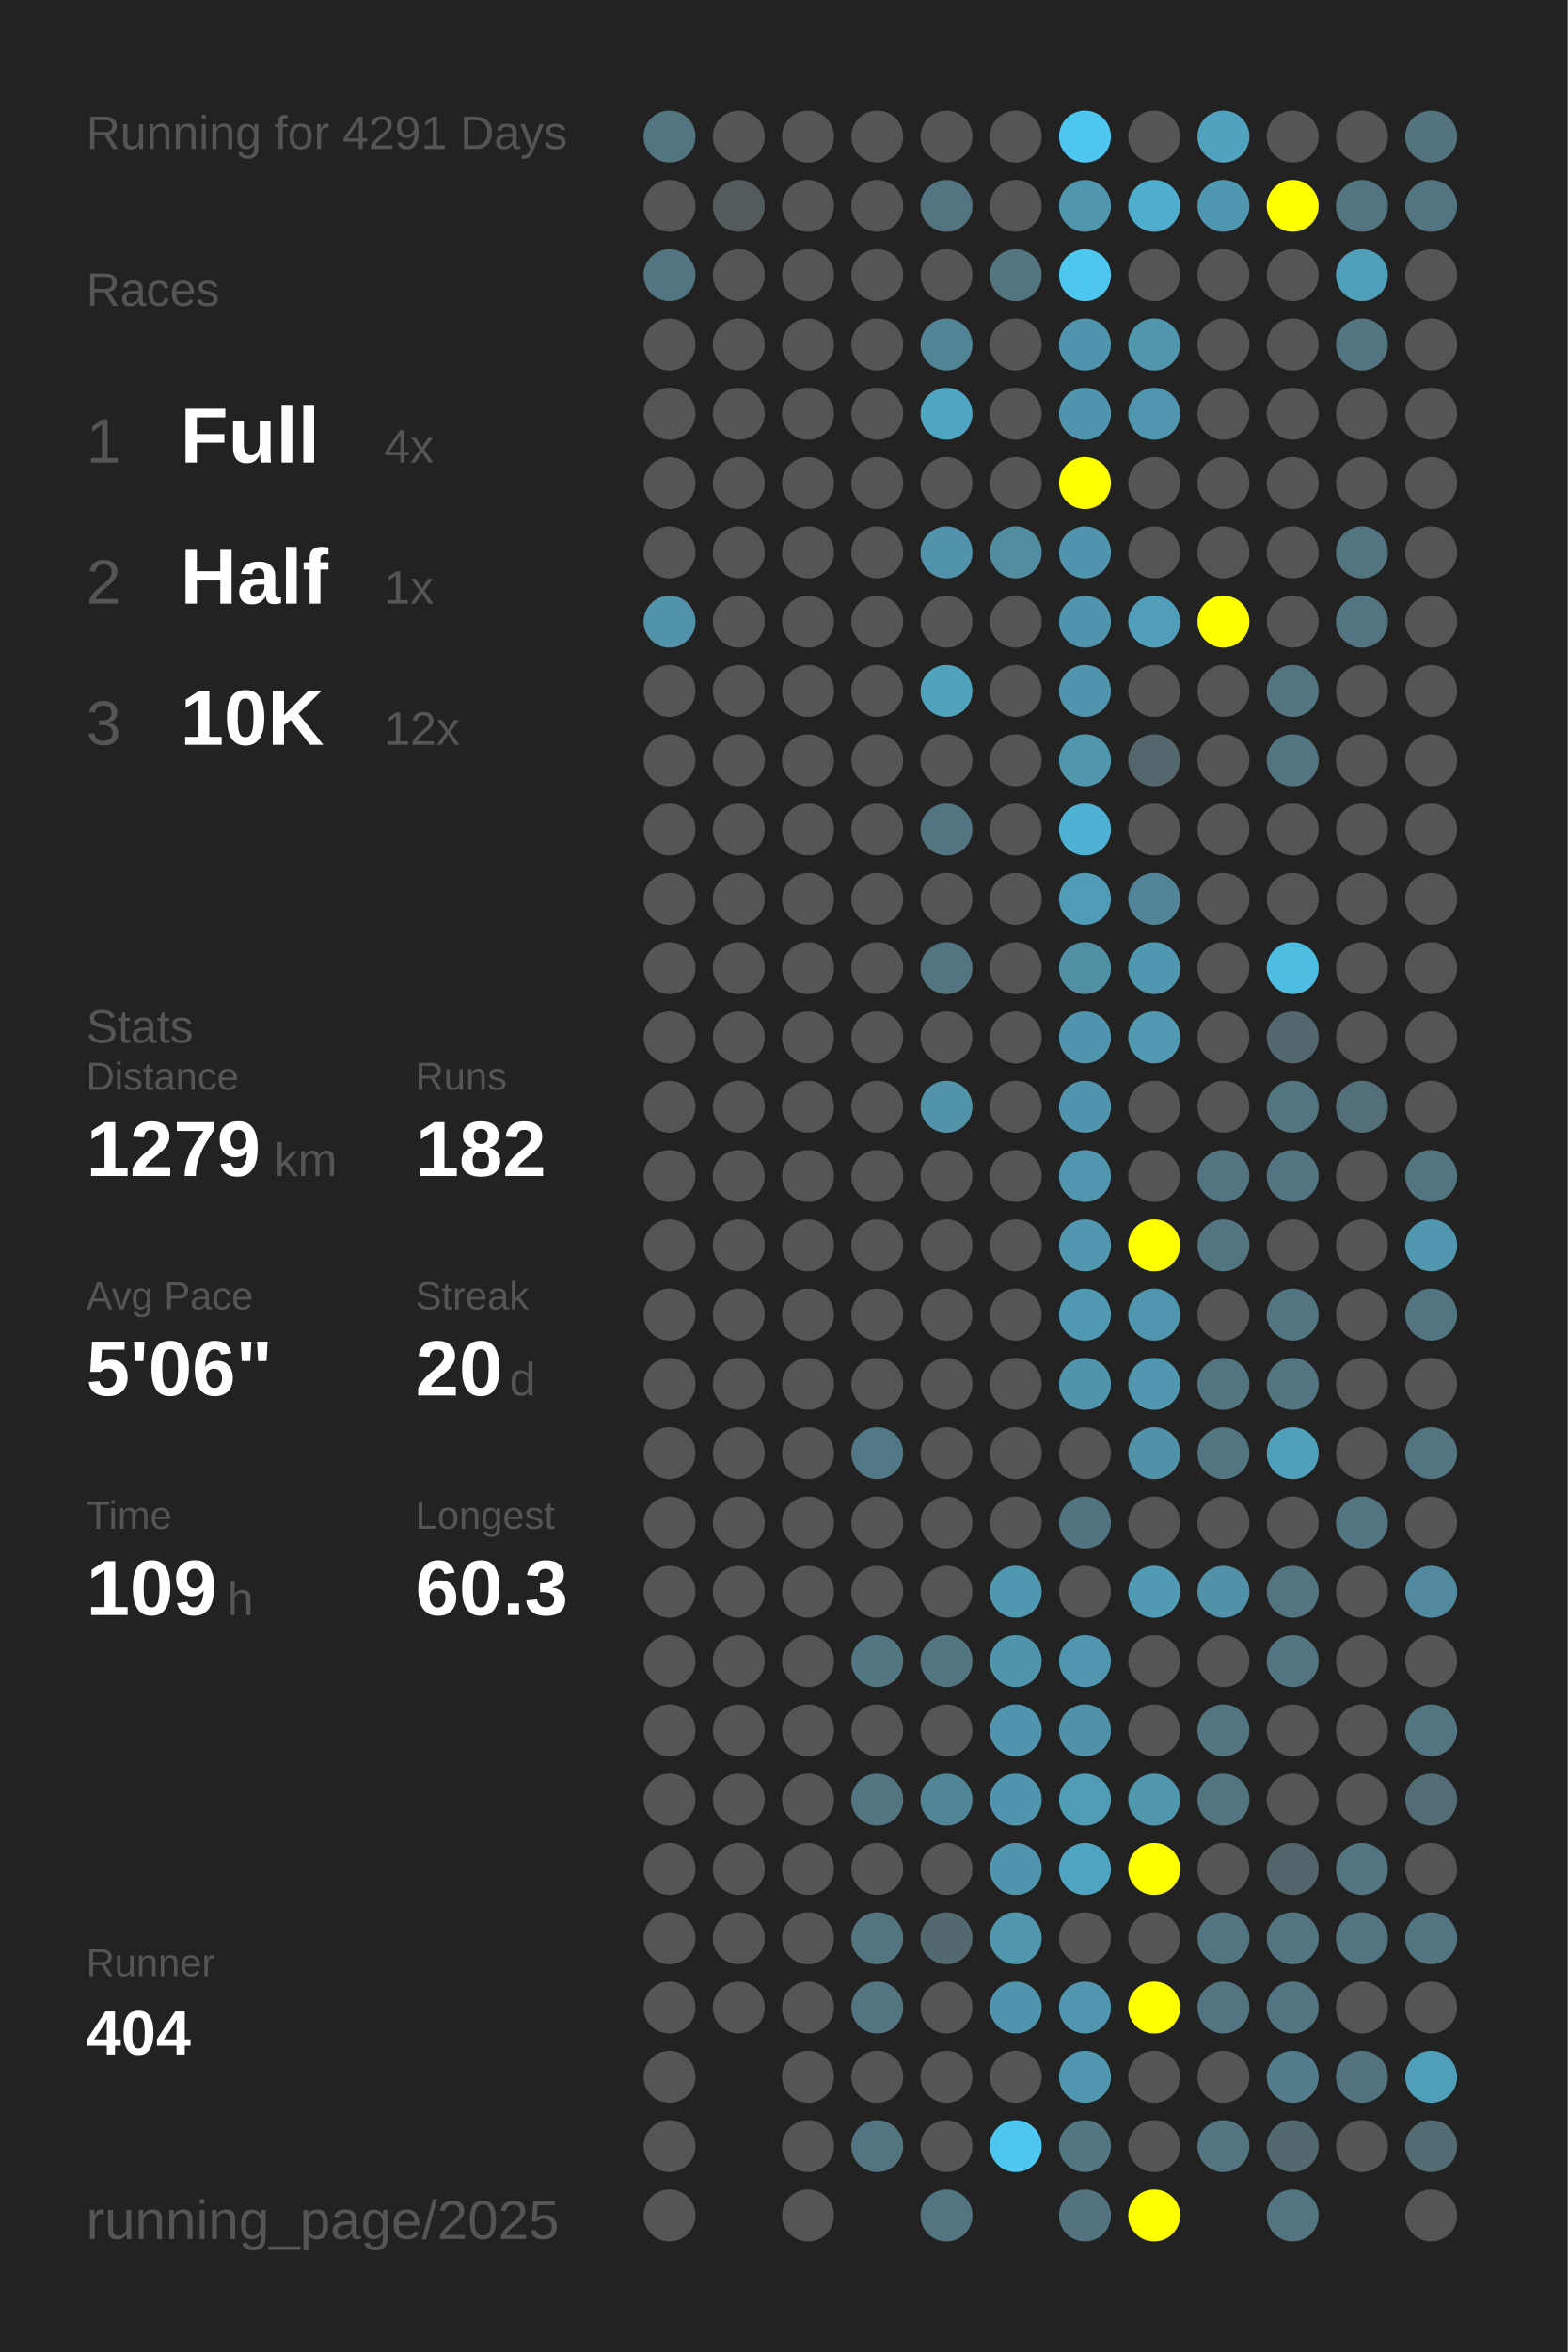
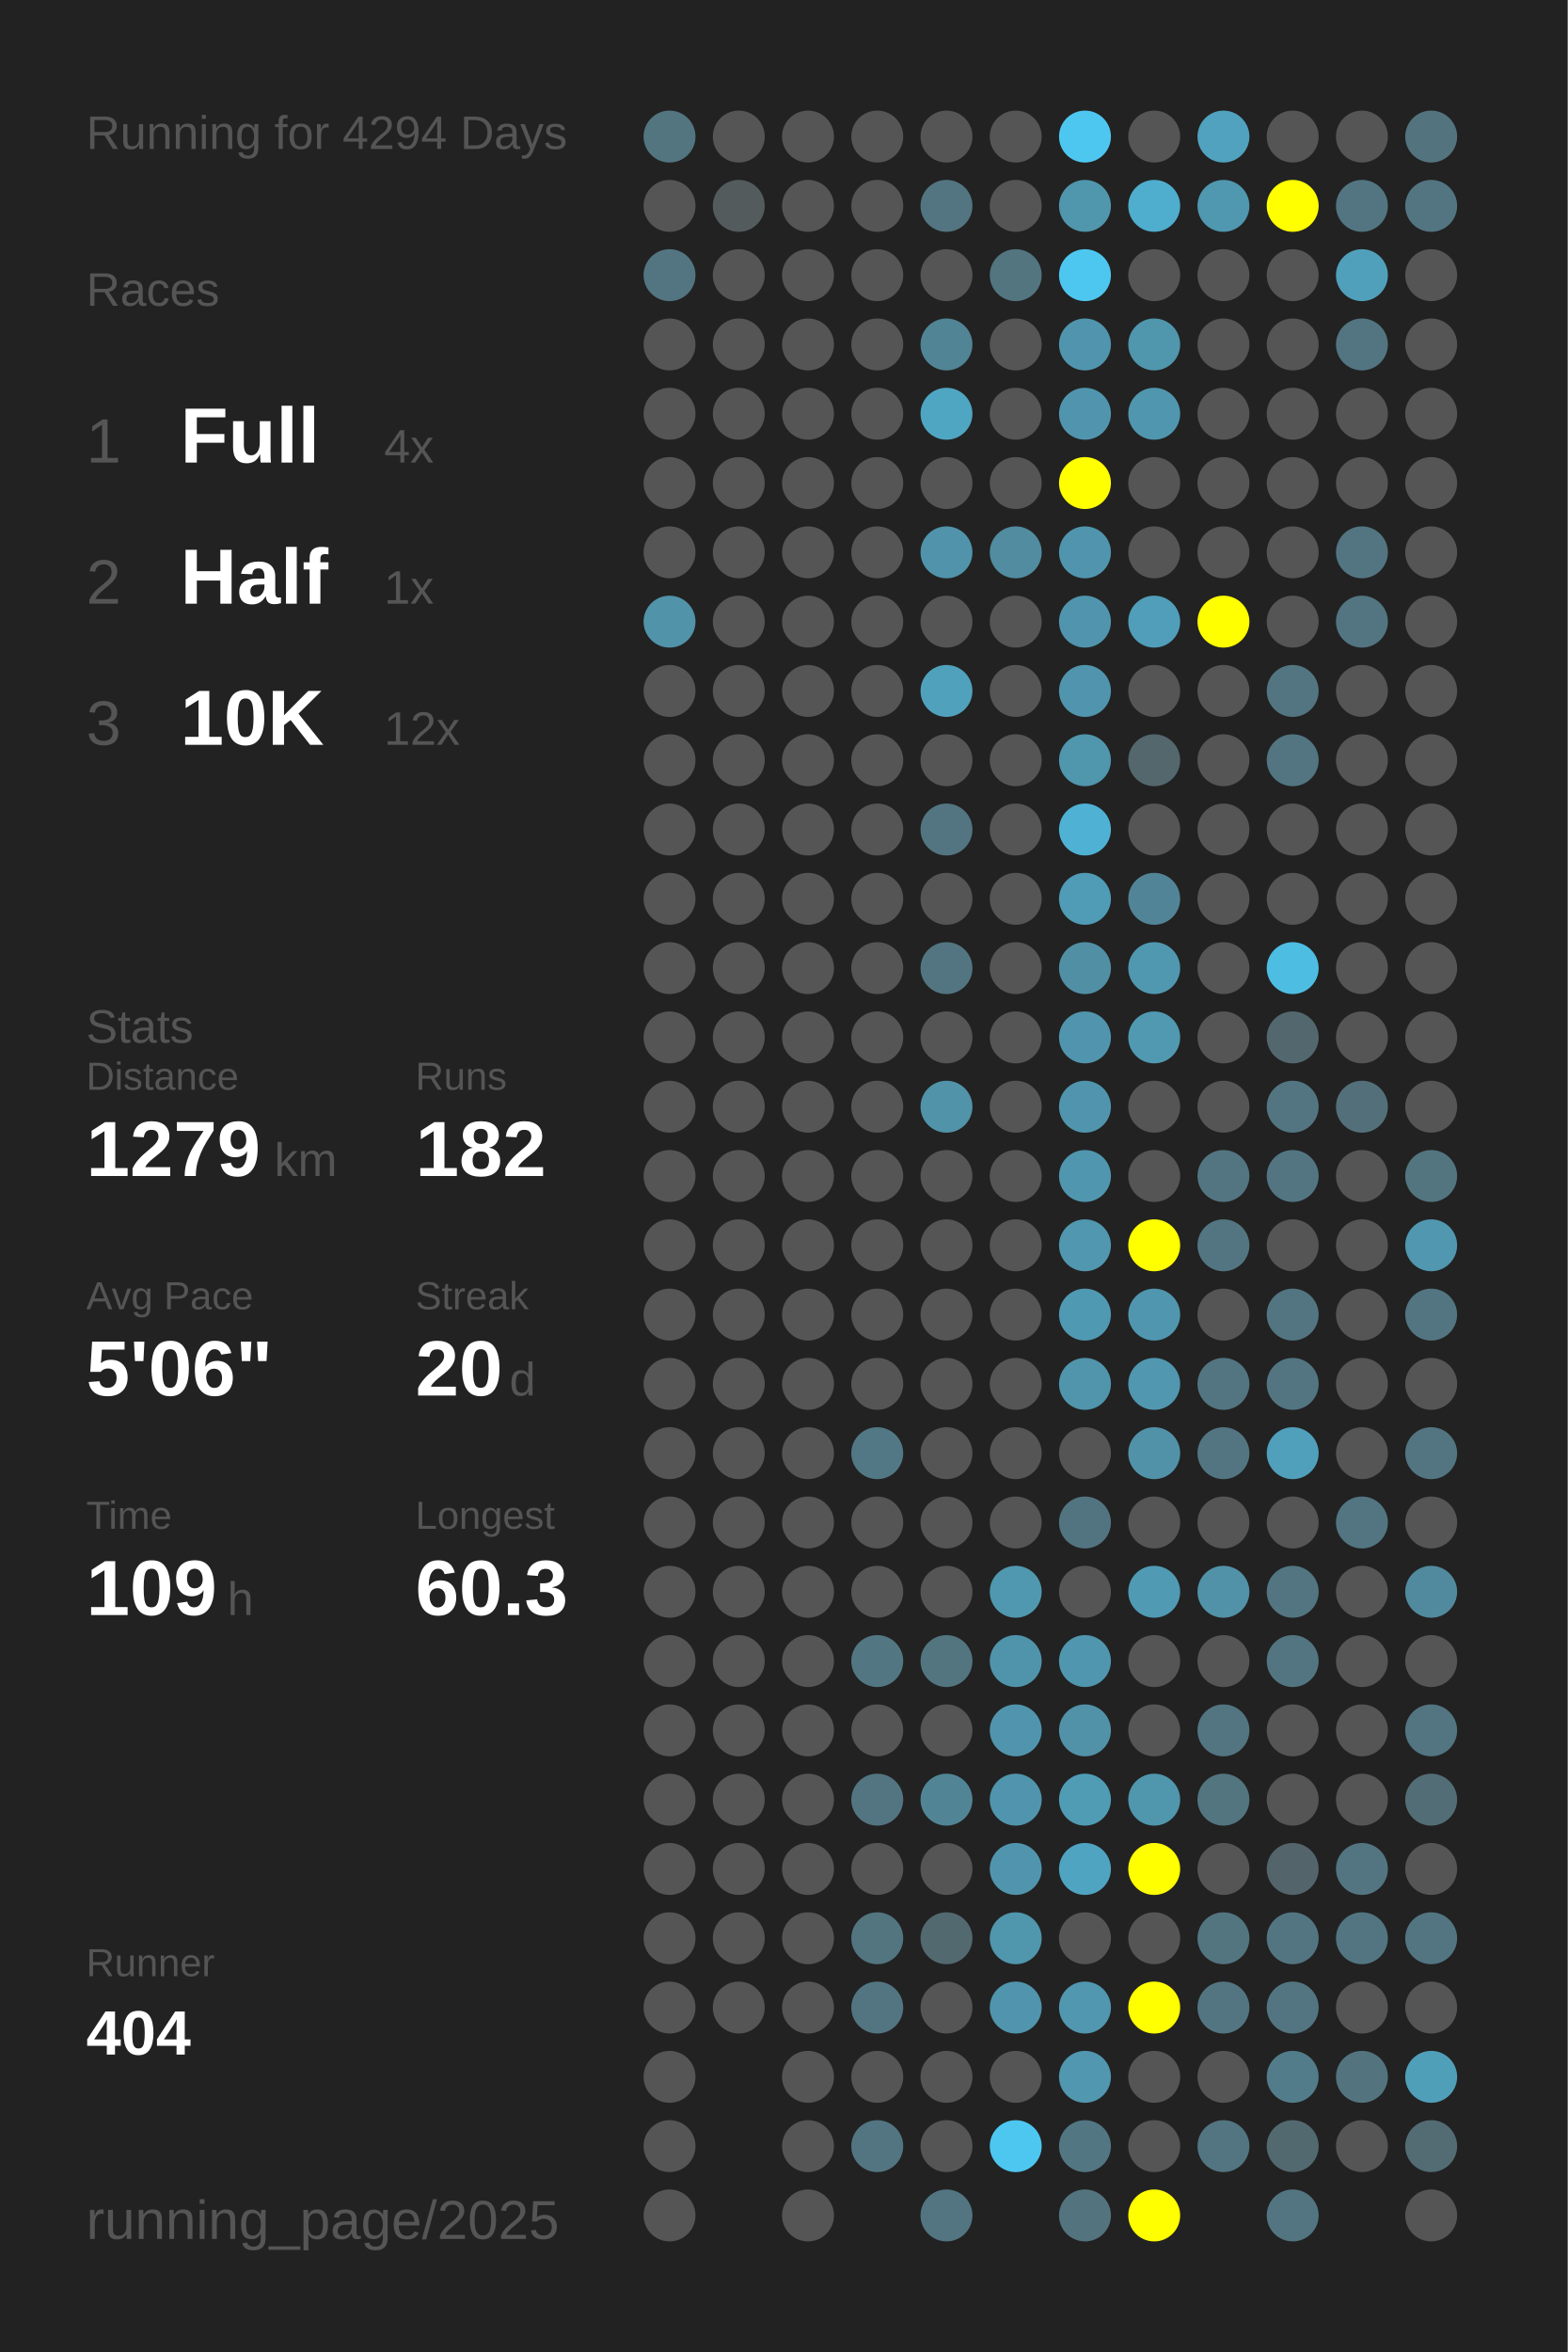
<svg xmlns="http://www.w3.org/2000/svg" baseProfile="full" height="300mm" version="1.1" viewBox="0,0,200,300" width="200mm">
  <defs />
  <rect fill="#222222" height="300" width="200" x="0" y="0" />
-   <text fill="#555555" style="font-size:6px; font-family:Arial;" x="11" y="19">Running for 4291 Days</text>
+   <text fill="#555555" style="font-size:6px; font-family:Arial;" x="11" y="19">Running for 4294 Days</text>
  <text fill="#555555" style="font-size:6px; font-family:Arial;" x="11" y="39">Races</text>
  <text fill="#555555" style="font-size:8px; font-family:Arial;" x="11" y="59">1</text>
  <text fill="#FFFFFF" style="font-size:10px; font-family:Arial; font-weight:bold;" x="23" y="59">Full</text>
  <text fill="#555555" style="font-size:6px; font-family:Arial;" x="49" y="59">4x</text>
  <text fill="#555555" style="font-size:8px; font-family:Arial;" x="11" y="77">2</text>
  <text fill="#FFFFFF" style="font-size:10px; font-family:Arial; font-weight:bold;" x="23" y="77">Half</text>
  <text fill="#555555" style="font-size:6px; font-family:Arial;" x="49" y="77">1x</text>
  <text fill="#555555" style="font-size:8px; font-family:Arial;" x="11" y="95">3</text>
  <text fill="#FFFFFF" style="font-size:10px; font-family:Arial; font-weight:bold;" x="23" y="95">10K</text>
  <text fill="#555555" style="font-size:6px; font-family:Arial;" x="49" y="95">12x</text>
  <text fill="#555555" style="font-size:6px; font-family:Arial;" x="11" y="133">Stats</text>
  <text fill="#555555" style="font-size:5px; font-family:Arial;" x="11" y="139">Distance</text>
  <text fill="#FFFFFF" style="font-size:10px; font-family:Arial; font-weight:bold;" x="11" y="150">1279</text>
  <text fill="#555555" style="font-size:6px; font-family:Arial;" x="35" y="150">km</text>
  <text fill="#555555" style="font-size:5px; font-family:Arial;" x="53" y="139">Runs</text>
  <text fill="#FFFFFF" style="font-size:10px; font-family:Arial; font-weight:bold;" x="53" y="150">182</text>
  <text fill="#555555" style="font-size:5px; font-family:Arial;" x="11" y="167">Avg Pace</text>
  <text fill="#FFFFFF" style="font-size:10px; font-family:Arial; font-weight:bold;" x="11" y="178">5'06"</text>
  <text fill="#555555" style="font-size:5px; font-family:Arial;" x="53" y="167">Streak</text>
  <text fill="#FFFFFF" style="font-size:10px; font-family:Arial; font-weight:bold;" x="53" y="178">20</text>
  <text fill="#555555" style="font-size:6px; font-family:Arial;" x="65" y="178">d</text>
  <text fill="#555555" style="font-size:5px; font-family:Arial;" x="11" y="195">Time</text>
  <text fill="#FFFFFF" style="font-size:10px; font-family:Arial; font-weight:bold;" x="11" y="206">109</text>
  <text fill="#555555" style="font-size:6px; font-family:Arial;" x="29" y="206">h</text>
  <text fill="#555555" style="font-size:5px; font-family:Arial;" x="53" y="195">Longest</text>
  <text fill="#FFFFFF" style="font-size:10px; font-family:Arial; font-weight:bold;" x="53" y="206">60.3</text>
  <text fill="#555555" style="font-size:5px; font-family:Arial;" x="11" y="252.065">Runner</text>
  <text fill="#FFFFFF" style="font-size:8px; font-family:Arial; font-weight:bold;" x="11" y="262.065">404</text>
  <text fill="#555555" style="font-size:7px; font-family:Arial;" x="11" y="285.581">running_page/2025</text>
  <circle cx="85.417" cy="17.419" fill="#527580" r="3.312" />
  <circle cx="85.417" cy="26.258" fill="#555555" r="3.312" />
  <circle cx="85.417" cy="35.097" fill="#527581" r="3.312" />
  <circle cx="85.417" cy="43.935" fill="#555555" r="3.312" />
  <circle cx="85.417" cy="52.774" fill="#555555" r="3.312" />
  <circle cx="85.417" cy="61.613" fill="#555555" r="3.312" />
  <circle cx="85.417" cy="70.452" fill="#555555" r="3.312" />
  <circle cx="85.417" cy="79.29" fill="#5193a9" r="3.312" />
  <circle cx="85.417" cy="88.129" fill="#555555" r="3.312" />
  <circle cx="85.417" cy="96.968" fill="#555555" r="3.312" />
  <circle cx="85.417" cy="105.806" fill="#555555" r="3.312" />
  <circle cx="85.417" cy="114.645" fill="#555555" r="3.312" />
  <circle cx="85.417" cy="123.484" fill="#555555" r="3.312" />
  <circle cx="85.417" cy="132.323" fill="#555555" r="3.312" />
  <circle cx="85.417" cy="141.161" fill="#555555" r="3.312" />
  <circle cx="85.417" cy="150" fill="#555555" r="3.312" />
  <circle cx="85.417" cy="158.839" fill="#555555" r="3.312" />
  <circle cx="85.417" cy="167.677" fill="#555555" r="3.312" />
  <circle cx="85.417" cy="176.516" fill="#555555" r="3.312" />
  <circle cx="85.417" cy="185.355" fill="#555555" r="3.312" />
  <circle cx="85.417" cy="194.194" fill="#555555" r="3.312" />
  <circle cx="85.417" cy="203.032" fill="#555555" r="3.312" />
  <circle cx="85.417" cy="211.871" fill="#555555" r="3.312" />
  <circle cx="85.417" cy="220.71" fill="#555555" r="3.312" />
  <circle cx="85.417" cy="229.548" fill="#555555" r="3.312" />
  <circle cx="85.417" cy="238.387" fill="#555555" r="3.312" />
  <circle cx="85.417" cy="247.226" fill="#555555" r="3.312" />
  <circle cx="85.417" cy="256.065" fill="#555555" r="3.312" />
  <circle cx="85.417" cy="264.903" fill="#555555" r="3.312" />
  <circle cx="85.417" cy="273.742" fill="#555555" r="3.312" />
  <circle cx="85.417" cy="282.581" fill="#555555" r="3.312" />
  <circle cx="94.25" cy="17.419" fill="#555555" r="3.312" />
  <circle cx="94.25" cy="26.258" fill="#545b5d" r="3.312" />
  <circle cx="94.25" cy="35.097" fill="#555555" r="3.312" />
  <circle cx="94.25" cy="43.935" fill="#555555" r="3.312" />
  <circle cx="94.25" cy="52.774" fill="#555555" r="3.312" />
  <circle cx="94.25" cy="61.613" fill="#555555" r="3.312" />
  <circle cx="94.25" cy="70.452" fill="#555555" r="3.312" />
  <circle cx="94.25" cy="79.29" fill="#555555" r="3.312" />
  <circle cx="94.25" cy="88.129" fill="#555555" r="3.312" />
  <circle cx="94.25" cy="96.968" fill="#555555" r="3.312" />
  <circle cx="94.25" cy="105.806" fill="#555555" r="3.312" />
  <circle cx="94.25" cy="114.645" fill="#555555" r="3.312" />
  <circle cx="94.25" cy="123.484" fill="#555555" r="3.312" />
  <circle cx="94.25" cy="132.323" fill="#555555" r="3.312" />
  <circle cx="94.25" cy="141.161" fill="#555555" r="3.312" />
  <circle cx="94.25" cy="150" fill="#555555" r="3.312" />
  <circle cx="94.25" cy="158.839" fill="#555555" r="3.312" />
  <circle cx="94.25" cy="167.677" fill="#555555" r="3.312" />
  <circle cx="94.25" cy="176.516" fill="#555555" r="3.312" />
  <circle cx="94.25" cy="185.355" fill="#555555" r="3.312" />
  <circle cx="94.25" cy="194.194" fill="#555555" r="3.312" />
  <circle cx="94.25" cy="203.032" fill="#555555" r="3.312" />
  <circle cx="94.25" cy="211.871" fill="#555555" r="3.312" />
  <circle cx="94.25" cy="220.71" fill="#555555" r="3.312" />
  <circle cx="94.25" cy="229.548" fill="#555555" r="3.312" />
  <circle cx="94.25" cy="238.387" fill="#555555" r="3.312" />
  <circle cx="94.25" cy="247.226" fill="#555555" r="3.312" />
  <circle cx="94.25" cy="256.065" fill="#555555" r="3.312" />
  <circle cx="103.083" cy="17.419" fill="#555555" r="3.312" />
  <circle cx="103.083" cy="26.258" fill="#555555" r="3.312" />
  <circle cx="103.083" cy="35.097" fill="#555555" r="3.312" />
  <circle cx="103.083" cy="43.935" fill="#555555" r="3.312" />
  <circle cx="103.083" cy="52.774" fill="#555555" r="3.312" />
  <circle cx="103.083" cy="61.613" fill="#555555" r="3.312" />
  <circle cx="103.083" cy="70.452" fill="#555555" r="3.312" />
  <circle cx="103.083" cy="79.29" fill="#555555" r="3.312" />
  <circle cx="103.083" cy="88.129" fill="#555555" r="3.312" />
  <circle cx="103.083" cy="96.968" fill="#555555" r="3.312" />
  <circle cx="103.083" cy="105.806" fill="#555555" r="3.312" />
  <circle cx="103.083" cy="114.645" fill="#555555" r="3.312" />
  <circle cx="103.083" cy="123.484" fill="#555555" r="3.312" />
  <circle cx="103.083" cy="132.323" fill="#555555" r="3.312" />
  <circle cx="103.083" cy="141.161" fill="#555555" r="3.312" />
  <circle cx="103.083" cy="150" fill="#555555" r="3.312" />
  <circle cx="103.083" cy="158.839" fill="#555555" r="3.312" />
  <circle cx="103.083" cy="167.677" fill="#555555" r="3.312" />
  <circle cx="103.083" cy="176.516" fill="#555555" r="3.312" />
  <circle cx="103.083" cy="185.355" fill="#555555" r="3.312" />
  <circle cx="103.083" cy="194.194" fill="#555555" r="3.312" />
  <circle cx="103.083" cy="203.032" fill="#555555" r="3.312" />
  <circle cx="103.083" cy="211.871" fill="#555555" r="3.312" />
  <circle cx="103.083" cy="220.71" fill="#555555" r="3.312" />
  <circle cx="103.083" cy="229.548" fill="#555555" r="3.312" />
  <circle cx="103.083" cy="238.387" fill="#555555" r="3.312" />
  <circle cx="103.083" cy="247.226" fill="#555555" r="3.312" />
  <circle cx="103.083" cy="256.065" fill="#555555" r="3.312" />
  <circle cx="103.083" cy="264.903" fill="#555555" r="3.312" />
  <circle cx="103.083" cy="273.742" fill="#555555" r="3.312" />
  <circle cx="103.083" cy="282.581" fill="#555555" r="3.312" />
  <circle cx="111.917" cy="17.419" fill="#555555" r="3.312" />
  <circle cx="111.917" cy="26.258" fill="#555555" r="3.312" />
  <circle cx="111.917" cy="35.097" fill="#555555" r="3.312" />
  <circle cx="111.917" cy="43.935" fill="#555555" r="3.312" />
  <circle cx="111.917" cy="52.774" fill="#555555" r="3.312" />
  <circle cx="111.917" cy="61.613" fill="#555555" r="3.312" />
  <circle cx="111.917" cy="70.452" fill="#555555" r="3.312" />
  <circle cx="111.917" cy="79.29" fill="#555555" r="3.312" />
  <circle cx="111.917" cy="88.129" fill="#555555" r="3.312" />
  <circle cx="111.917" cy="96.968" fill="#555555" r="3.312" />
  <circle cx="111.917" cy="105.806" fill="#555555" r="3.312" />
  <circle cx="111.917" cy="114.645" fill="#555555" r="3.312" />
  <circle cx="111.917" cy="123.484" fill="#555555" r="3.312" />
  <circle cx="111.917" cy="132.323" fill="#555555" r="3.312" />
  <circle cx="111.917" cy="141.161" fill="#555555" r="3.312" />
  <circle cx="111.917" cy="150" fill="#555555" r="3.312" />
  <circle cx="111.917" cy="158.839" fill="#555555" r="3.312" />
  <circle cx="111.917" cy="167.677" fill="#555555" r="3.312" />
  <circle cx="111.917" cy="176.516" fill="#555555" r="3.312" />
  <circle cx="111.917" cy="185.355" fill="#527885" r="3.312" />
  <circle cx="111.917" cy="194.194" fill="#555555" r="3.312" />
  <circle cx="111.917" cy="203.032" fill="#555555" r="3.312" />
  <circle cx="111.917" cy="211.871" fill="#527783" r="3.312" />
  <circle cx="111.917" cy="220.71" fill="#555555" r="3.312" />
  <circle cx="111.917" cy="229.548" fill="#527581" r="3.312" />
  <circle cx="111.917" cy="238.387" fill="#555555" r="3.312" />
  <circle cx="111.917" cy="247.226" fill="#527580" r="3.312" />
  <circle cx="111.917" cy="256.065" fill="#527581" r="3.312" />
  <circle cx="111.917" cy="264.903" fill="#555555" r="3.312" />
  <circle cx="111.917" cy="273.742" fill="#527581" r="3.312" />
  <circle cx="120.75" cy="17.419" fill="#555555" r="3.312" />
  <circle cx="120.75" cy="26.258" fill="#527581" r="3.312" />
  <circle cx="120.75" cy="35.097" fill="#555555" r="3.312" />
  <circle cx="120.75" cy="43.935" fill="#518495" r="3.312" />
  <circle cx="120.75" cy="52.774" fill="#4fa6c3" r="3.312" />
  <circle cx="120.75" cy="61.613" fill="#555555" r="3.312" />
  <circle cx="120.75" cy="70.452" fill="#5093aa" r="3.312" />
  <circle cx="120.75" cy="79.29" fill="#555555" r="3.312" />
  <circle cx="120.75" cy="88.129" fill="#50a1bc" r="3.312" />
  <circle cx="120.75" cy="96.968" fill="#555555" r="3.312" />
  <circle cx="120.75" cy="105.806" fill="#527581" r="3.312" />
  <circle cx="120.75" cy="114.645" fill="#555555" r="3.312" />
  <circle cx="120.75" cy="123.484" fill="#527581" r="3.312" />
  <circle cx="120.75" cy="132.323" fill="#555555" r="3.312" />
  <circle cx="120.75" cy="141.161" fill="#5193a9" r="3.312" />
  <circle cx="120.75" cy="150" fill="#555555" r="3.312" />
  <circle cx="120.75" cy="158.839" fill="#555555" r="3.312" />
  <circle cx="120.75" cy="167.677" fill="#555555" r="3.312" />
  <circle cx="120.75" cy="176.516" fill="#555555" r="3.312" />
  <circle cx="120.75" cy="185.355" fill="#555555" r="3.312" />
  <circle cx="120.75" cy="194.194" fill="#555555" r="3.312" />
  <circle cx="120.75" cy="203.032" fill="#555555" r="3.312" />
  <circle cx="120.75" cy="211.871" fill="#527580" r="3.312" />
  <circle cx="120.75" cy="220.71" fill="#555555" r="3.312" />
  <circle cx="120.75" cy="229.548" fill="#518596" r="3.312" />
  <circle cx="120.75" cy="238.387" fill="#555555" r="3.312" />
  <circle cx="120.75" cy="247.226" fill="#536970" r="3.312" />
  <circle cx="120.75" cy="256.065" fill="#555555" r="3.312" />
  <circle cx="120.75" cy="264.903" fill="#555555" r="3.312" />
  <circle cx="120.75" cy="273.742" fill="#555555" r="3.312" />
  <circle cx="120.75" cy="282.581" fill="#527581" r="3.312" />
  <circle cx="129.583" cy="17.419" fill="#555555" r="3.312" />
  <circle cx="129.583" cy="26.258" fill="#555555" r="3.312" />
  <circle cx="129.583" cy="35.097" fill="#527580" r="3.312" />
  <circle cx="129.583" cy="43.935" fill="#555555" r="3.312" />
  <circle cx="129.583" cy="52.774" fill="#555555" r="3.312" />
  <circle cx="129.583" cy="61.613" fill="#555555" r="3.312" />
  <circle cx="129.583" cy="70.452" fill="#518ca0" r="3.312" />
  <circle cx="129.583" cy="79.29" fill="#555555" r="3.312" />
  <circle cx="129.583" cy="88.129" fill="#555555" r="3.312" />
  <circle cx="129.583" cy="96.968" fill="#555555" r="3.312" />
  <circle cx="129.583" cy="105.806" fill="#555555" r="3.312" />
  <circle cx="129.583" cy="114.645" fill="#555555" r="3.312" />
  <circle cx="129.583" cy="123.484" fill="#555555" r="3.312" />
  <circle cx="129.583" cy="132.323" fill="#555555" r="3.312" />
  <circle cx="129.583" cy="141.161" fill="#555555" r="3.312" />
  <circle cx="129.583" cy="150" fill="#555555" r="3.312" />
  <circle cx="129.583" cy="158.839" fill="#555555" r="3.312" />
  <circle cx="129.583" cy="167.677" fill="#555555" r="3.312" />
  <circle cx="129.583" cy="176.516" fill="#555555" r="3.312" />
  <circle cx="129.583" cy="185.355" fill="#555555" r="3.312" />
  <circle cx="129.583" cy="194.194" fill="#555555" r="3.312" />
  <circle cx="129.583" cy="203.032" fill="#5098b0" r="3.312" />
  <circle cx="129.583" cy="211.871" fill="#5094ab" r="3.312" />
  <circle cx="129.583" cy="220.71" fill="#5095ad" r="3.312" />
  <circle cx="129.583" cy="229.548" fill="#5095ad" r="3.312" />
  <circle cx="129.583" cy="238.387" fill="#5095ad" r="3.312" />
  <circle cx="129.583" cy="247.226" fill="#5096ad" r="3.312" />
  <circle cx="129.583" cy="256.065" fill="#5095ad" r="3.312" />
  <circle cx="129.583" cy="264.903" fill="#555555" r="3.312" />
  <circle cx="129.583" cy="273.742" fill="#4dc7f0" r="3.312" />
  <circle cx="138.417" cy="17.419" fill="#4dc7f0" r="3.312" />
  <circle cx="138.417" cy="26.258" fill="#5096ad" r="3.312" />
  <circle cx="138.417" cy="35.097" fill="#4dc7f0" r="3.312" />
  <circle cx="138.417" cy="43.935" fill="#5095ad" r="3.312" />
  <circle cx="138.417" cy="52.774" fill="#5095ad" r="3.312" />
  <circle cx="138.417" cy="61.613" fill="#FFFF00" r="3.312" />
  <circle cx="138.417" cy="70.452" fill="#5095ad" r="3.312" />
  <circle cx="138.417" cy="79.29" fill="#5095ad" r="3.312" />
  <circle cx="138.417" cy="88.129" fill="#5095ad" r="3.312" />
  <circle cx="138.417" cy="96.968" fill="#5096ad" r="3.312" />
  <circle cx="138.417" cy="105.806" fill="#4fb2d4" r="3.312" />
  <circle cx="138.417" cy="114.645" fill="#509bb5" r="3.312" />
  <circle cx="138.417" cy="123.484" fill="#518fa5" r="3.312" />
  <circle cx="138.417" cy="132.323" fill="#5095ad" r="3.312" />
  <circle cx="138.417" cy="141.161" fill="#5095ad" r="3.312" />
  <circle cx="138.417" cy="150" fill="#5096ae" r="3.312" />
  <circle cx="138.417" cy="158.839" fill="#5097af" r="3.312" />
  <circle cx="138.417" cy="167.677" fill="#5099b2" r="3.312" />
  <circle cx="138.417" cy="176.516" fill="#5095ac" r="3.312" />
  <circle cx="138.417" cy="185.355" fill="#555555" r="3.312" />
  <circle cx="138.417" cy="194.194" fill="#527480" r="3.312" />
  <circle cx="138.417" cy="203.032" fill="#555555" r="3.312" />
  <circle cx="138.417" cy="211.871" fill="#5096ae" r="3.312" />
  <circle cx="138.417" cy="220.71" fill="#5192a8" r="3.312" />
  <circle cx="138.417" cy="229.548" fill="#509cb5" r="3.312" />
  <circle cx="138.417" cy="238.387" fill="#4fa4c1" r="3.312" />
  <circle cx="138.417" cy="247.226" fill="#555555" r="3.312" />
  <circle cx="138.417" cy="256.065" fill="#5097af" r="3.312" />
  <circle cx="138.417" cy="264.903" fill="#5097af" r="3.312" />
  <circle cx="138.417" cy="273.742" fill="#527682" r="3.312" />
  <circle cx="138.417" cy="282.581" fill="#53747f" r="3.312" />
  <circle cx="147.25" cy="17.419" fill="#555555" r="3.312" />
  <circle cx="147.25" cy="26.258" fill="#4fadcd" r="3.312" />
  <circle cx="147.25" cy="35.097" fill="#555555" r="3.312" />
  <circle cx="147.25" cy="43.935" fill="#5096ad" r="3.312" />
  <circle cx="147.25" cy="52.774" fill="#5096ae" r="3.312" />
  <circle cx="147.25" cy="61.613" fill="#555555" r="3.312" />
  <circle cx="147.25" cy="70.452" fill="#555555" r="3.312" />
  <circle cx="147.25" cy="79.29" fill="#509eb9" r="3.312" />
  <circle cx="147.25" cy="88.129" fill="#555555" r="3.312" />
  <circle cx="147.25" cy="96.968" fill="#53676d" r="3.312" />
  <circle cx="147.25" cy="105.806" fill="#555555" r="3.312" />
  <circle cx="147.25" cy="114.645" fill="#518496" r="3.312" />
  <circle cx="147.25" cy="123.484" fill="#5098b0" r="3.312" />
  <circle cx="147.25" cy="132.323" fill="#5099b1" r="3.312" />
  <circle cx="147.25" cy="141.161" fill="#555555" r="3.312" />
  <circle cx="147.25" cy="150" fill="#555555" r="3.312" />
  <circle cx="147.25" cy="158.839" fill="#FFFF00" r="3.312" />
  <circle cx="147.25" cy="167.677" fill="#5096ae" r="3.312" />
  <circle cx="147.25" cy="176.516" fill="#5097af" r="3.312" />
  <circle cx="147.25" cy="185.355" fill="#5192a9" r="3.312" />
  <circle cx="147.25" cy="194.194" fill="#555555" r="3.312" />
  <circle cx="147.25" cy="203.032" fill="#509ab3" r="3.312" />
  <circle cx="147.25" cy="211.871" fill="#555555" r="3.312" />
  <circle cx="147.25" cy="220.71" fill="#555555" r="3.312" />
  <circle cx="147.25" cy="229.548" fill="#5096ad" r="3.312" />
  <circle cx="147.25" cy="238.387" fill="#FFFF00" r="3.312" />
  <circle cx="147.25" cy="247.226" fill="#555555" r="3.312" />
  <circle cx="147.25" cy="256.065" fill="#FFFF00" r="3.312" />
  <circle cx="147.25" cy="264.903" fill="#555555" r="3.312" />
  <circle cx="147.25" cy="273.742" fill="#555555" r="3.312" />
  <circle cx="147.25" cy="282.581" fill="#FFFF00" r="3.312" />
  <circle cx="156.083" cy="17.419" fill="#50a2be" r="3.312" />
  <circle cx="156.083" cy="26.258" fill="#5097b0" r="3.312" />
  <circle cx="156.083" cy="35.097" fill="#555555" r="3.312" />
  <circle cx="156.083" cy="43.935" fill="#555555" r="3.312" />
  <circle cx="156.083" cy="52.774" fill="#555555" r="3.312" />
  <circle cx="156.083" cy="61.613" fill="#555555" r="3.312" />
  <circle cx="156.083" cy="70.452" fill="#555555" r="3.312" />
  <circle cx="156.083" cy="79.29" fill="#FFFF00" r="3.312" />
  <circle cx="156.083" cy="88.129" fill="#555555" r="3.312" />
  <circle cx="156.083" cy="96.968" fill="#555555" r="3.312" />
  <circle cx="156.083" cy="105.806" fill="#555555" r="3.312" />
  <circle cx="156.083" cy="114.645" fill="#555555" r="3.312" />
  <circle cx="156.083" cy="123.484" fill="#555555" r="3.312" />
  <circle cx="156.083" cy="132.323" fill="#555555" r="3.312" />
  <circle cx="156.083" cy="141.161" fill="#555555" r="3.312" />
  <circle cx="156.083" cy="150" fill="#527581" r="3.312" />
  <circle cx="156.083" cy="158.839" fill="#527581" r="3.312" />
  <circle cx="156.083" cy="167.677" fill="#555555" r="3.312" />
  <circle cx="156.083" cy="176.516" fill="#527581" r="3.312" />
  <circle cx="156.083" cy="185.355" fill="#527581" r="3.312" />
  <circle cx="156.083" cy="194.194" fill="#555555" r="3.312" />
  <circle cx="156.083" cy="203.032" fill="#5192a8" r="3.312" />
  <circle cx="156.083" cy="211.871" fill="#555555" r="3.312" />
  <circle cx="156.083" cy="220.71" fill="#527581" r="3.312" />
  <circle cx="156.083" cy="229.548" fill="#527580" r="3.312" />
  <circle cx="156.083" cy="238.387" fill="#555555" r="3.312" />
  <circle cx="156.083" cy="247.226" fill="#527580" r="3.312" />
  <circle cx="156.083" cy="256.065" fill="#527581" r="3.312" />
  <circle cx="156.083" cy="264.903" fill="#555555" r="3.312" />
  <circle cx="156.083" cy="273.742" fill="#527581" r="3.312" />
  <circle cx="164.917" cy="17.419" fill="#555555" r="3.312" />
  <circle cx="164.917" cy="26.258" fill="#FFFF00" r="3.312" />
  <circle cx="164.917" cy="35.097" fill="#555555" r="3.312" />
  <circle cx="164.917" cy="43.935" fill="#555555" r="3.312" />
  <circle cx="164.917" cy="52.774" fill="#555555" r="3.312" />
  <circle cx="164.917" cy="61.613" fill="#555555" r="3.312" />
  <circle cx="164.917" cy="70.452" fill="#555555" r="3.312" />
  <circle cx="164.917" cy="79.29" fill="#555555" r="3.312" />
  <circle cx="164.917" cy="88.129" fill="#527581" r="3.312" />
  <circle cx="164.917" cy="96.968" fill="#527581" r="3.312" />
  <circle cx="164.917" cy="105.806" fill="#555555" r="3.312" />
  <circle cx="164.917" cy="114.645" fill="#555555" r="3.312" />
  <circle cx="164.917" cy="123.484" fill="#4ebde2" r="3.312" />
  <circle cx="164.917" cy="132.323" fill="#53676e" r="3.312" />
  <circle cx="164.917" cy="141.161" fill="#527581" r="3.312" />
  <circle cx="164.917" cy="150" fill="#527581" r="3.312" />
  <circle cx="164.917" cy="158.839" fill="#555555" r="3.312" />
  <circle cx="164.917" cy="167.677" fill="#527581" r="3.312" />
  <circle cx="164.917" cy="176.516" fill="#527581" r="3.312" />
  <circle cx="164.917" cy="185.355" fill="#50a0bb" r="3.312" />
  <circle cx="164.917" cy="194.194" fill="#555555" r="3.312" />
  <circle cx="164.917" cy="203.032" fill="#527581" r="3.312" />
  <circle cx="164.917" cy="211.871" fill="#527581" r="3.312" />
  <circle cx="164.917" cy="220.71" fill="#555555" r="3.312" />
  <circle cx="164.917" cy="229.548" fill="#555555" r="3.312" />
  <circle cx="164.917" cy="238.387" fill="#53656b" r="3.312" />
  <circle cx="164.917" cy="247.226" fill="#527581" r="3.312" />
  <circle cx="164.917" cy="256.065" fill="#527581" r="3.312" />
  <circle cx="164.917" cy="264.903" fill="#527c8a" r="3.312" />
  <circle cx="164.917" cy="273.742" fill="#536970" r="3.312" />
  <circle cx="164.917" cy="282.581" fill="#527581" r="3.312" />
  <circle cx="173.75" cy="17.419" fill="#555555" r="3.312" />
  <circle cx="173.75" cy="26.258" fill="#527581" r="3.312" />
  <circle cx="173.75" cy="35.097" fill="#50a0bb" r="3.312" />
  <circle cx="173.75" cy="43.935" fill="#527581" r="3.312" />
  <circle cx="173.75" cy="52.774" fill="#555555" r="3.312" />
  <circle cx="173.75" cy="61.613" fill="#555555" r="3.312" />
  <circle cx="173.75" cy="70.452" fill="#527581" r="3.312" />
  <circle cx="173.75" cy="79.29" fill="#527581" r="3.312" />
  <circle cx="173.75" cy="88.129" fill="#555555" r="3.312" />
  <circle cx="173.75" cy="96.968" fill="#555555" r="3.312" />
  <circle cx="173.75" cy="105.806" fill="#555555" r="3.312" />
  <circle cx="173.75" cy="114.645" fill="#555555" r="3.312" />
  <circle cx="173.75" cy="123.484" fill="#555555" r="3.312" />
  <circle cx="173.75" cy="132.323" fill="#555555" r="3.312" />
  <circle cx="173.75" cy="141.161" fill="#53707a" r="3.312" />
  <circle cx="173.75" cy="150" fill="#555555" r="3.312" />
  <circle cx="173.75" cy="158.839" fill="#555555" r="3.312" />
  <circle cx="173.75" cy="167.677" fill="#555555" r="3.312" />
  <circle cx="173.75" cy="176.516" fill="#555555" r="3.312" />
  <circle cx="173.75" cy="185.355" fill="#555555" r="3.312" />
  <circle cx="173.75" cy="194.194" fill="#527581" r="3.312" />
  <circle cx="173.75" cy="203.032" fill="#555555" r="3.312" />
  <circle cx="173.75" cy="211.871" fill="#555555" r="3.312" />
  <circle cx="173.75" cy="220.71" fill="#555555" r="3.312" />
  <circle cx="173.75" cy="229.548" fill="#555555" r="3.312" />
  <circle cx="173.75" cy="238.387" fill="#527581" r="3.312" />
  <circle cx="173.75" cy="247.226" fill="#527581" r="3.312" />
  <circle cx="173.75" cy="256.065" fill="#555555" r="3.312" />
  <circle cx="173.75" cy="264.903" fill="#53747f" r="3.312" />
  <circle cx="173.75" cy="273.742" fill="#555555" r="3.312" />
  <circle cx="182.583" cy="17.419" fill="#53747f" r="3.312" />
  <circle cx="182.583" cy="26.258" fill="#527581" r="3.312" />
  <circle cx="182.583" cy="35.097" fill="#555555" r="3.312" />
  <circle cx="182.583" cy="43.935" fill="#555555" r="3.312" />
  <circle cx="182.583" cy="52.774" fill="#555555" r="3.312" />
  <circle cx="182.583" cy="61.613" fill="#555555" r="3.312" />
  <circle cx="182.583" cy="70.452" fill="#555555" r="3.312" />
  <circle cx="182.583" cy="79.29" fill="#555555" r="3.312" />
  <circle cx="182.583" cy="88.129" fill="#555555" r="3.312" />
  <circle cx="182.583" cy="96.968" fill="#555555" r="3.312" />
  <circle cx="182.583" cy="105.806" fill="#555555" r="3.312" />
  <circle cx="182.583" cy="114.645" fill="#555555" r="3.312" />
  <circle cx="182.583" cy="123.484" fill="#555555" r="3.312" />
  <circle cx="182.583" cy="132.323" fill="#555555" r="3.312" />
  <circle cx="182.583" cy="141.161" fill="#555555" r="3.312" />
  <circle cx="182.583" cy="150" fill="#527580" r="3.312" />
  <circle cx="182.583" cy="158.839" fill="#5097af" r="3.312" />
  <circle cx="182.583" cy="167.677" fill="#527581" r="3.312" />
  <circle cx="182.583" cy="176.516" fill="#555555" r="3.312" />
  <circle cx="182.583" cy="185.355" fill="#527581" r="3.312" />
  <circle cx="182.583" cy="194.194" fill="#555555" r="3.312" />
  <circle cx="182.583" cy="203.032" fill="#518a9e" r="3.312" />
  <circle cx="182.583" cy="211.871" fill="#555555" r="3.312" />
  <circle cx="182.583" cy="220.71" fill="#527581" r="3.312" />
  <circle cx="182.583" cy="229.548" fill="#536d76" r="3.312" />
  <circle cx="182.583" cy="238.387" fill="#555555" r="3.312" />
  <circle cx="182.583" cy="247.226" fill="#527581" r="3.312" />
  <circle cx="182.583" cy="256.065" fill="#555555" r="3.312" />
  <circle cx="182.583" cy="264.903" fill="#509fb9" r="3.312" />
  <circle cx="182.583" cy="273.742" fill="#536c74" r="3.312" />
  <circle cx="182.583" cy="282.581" fill="#555555" r="3.312" />
</svg>
